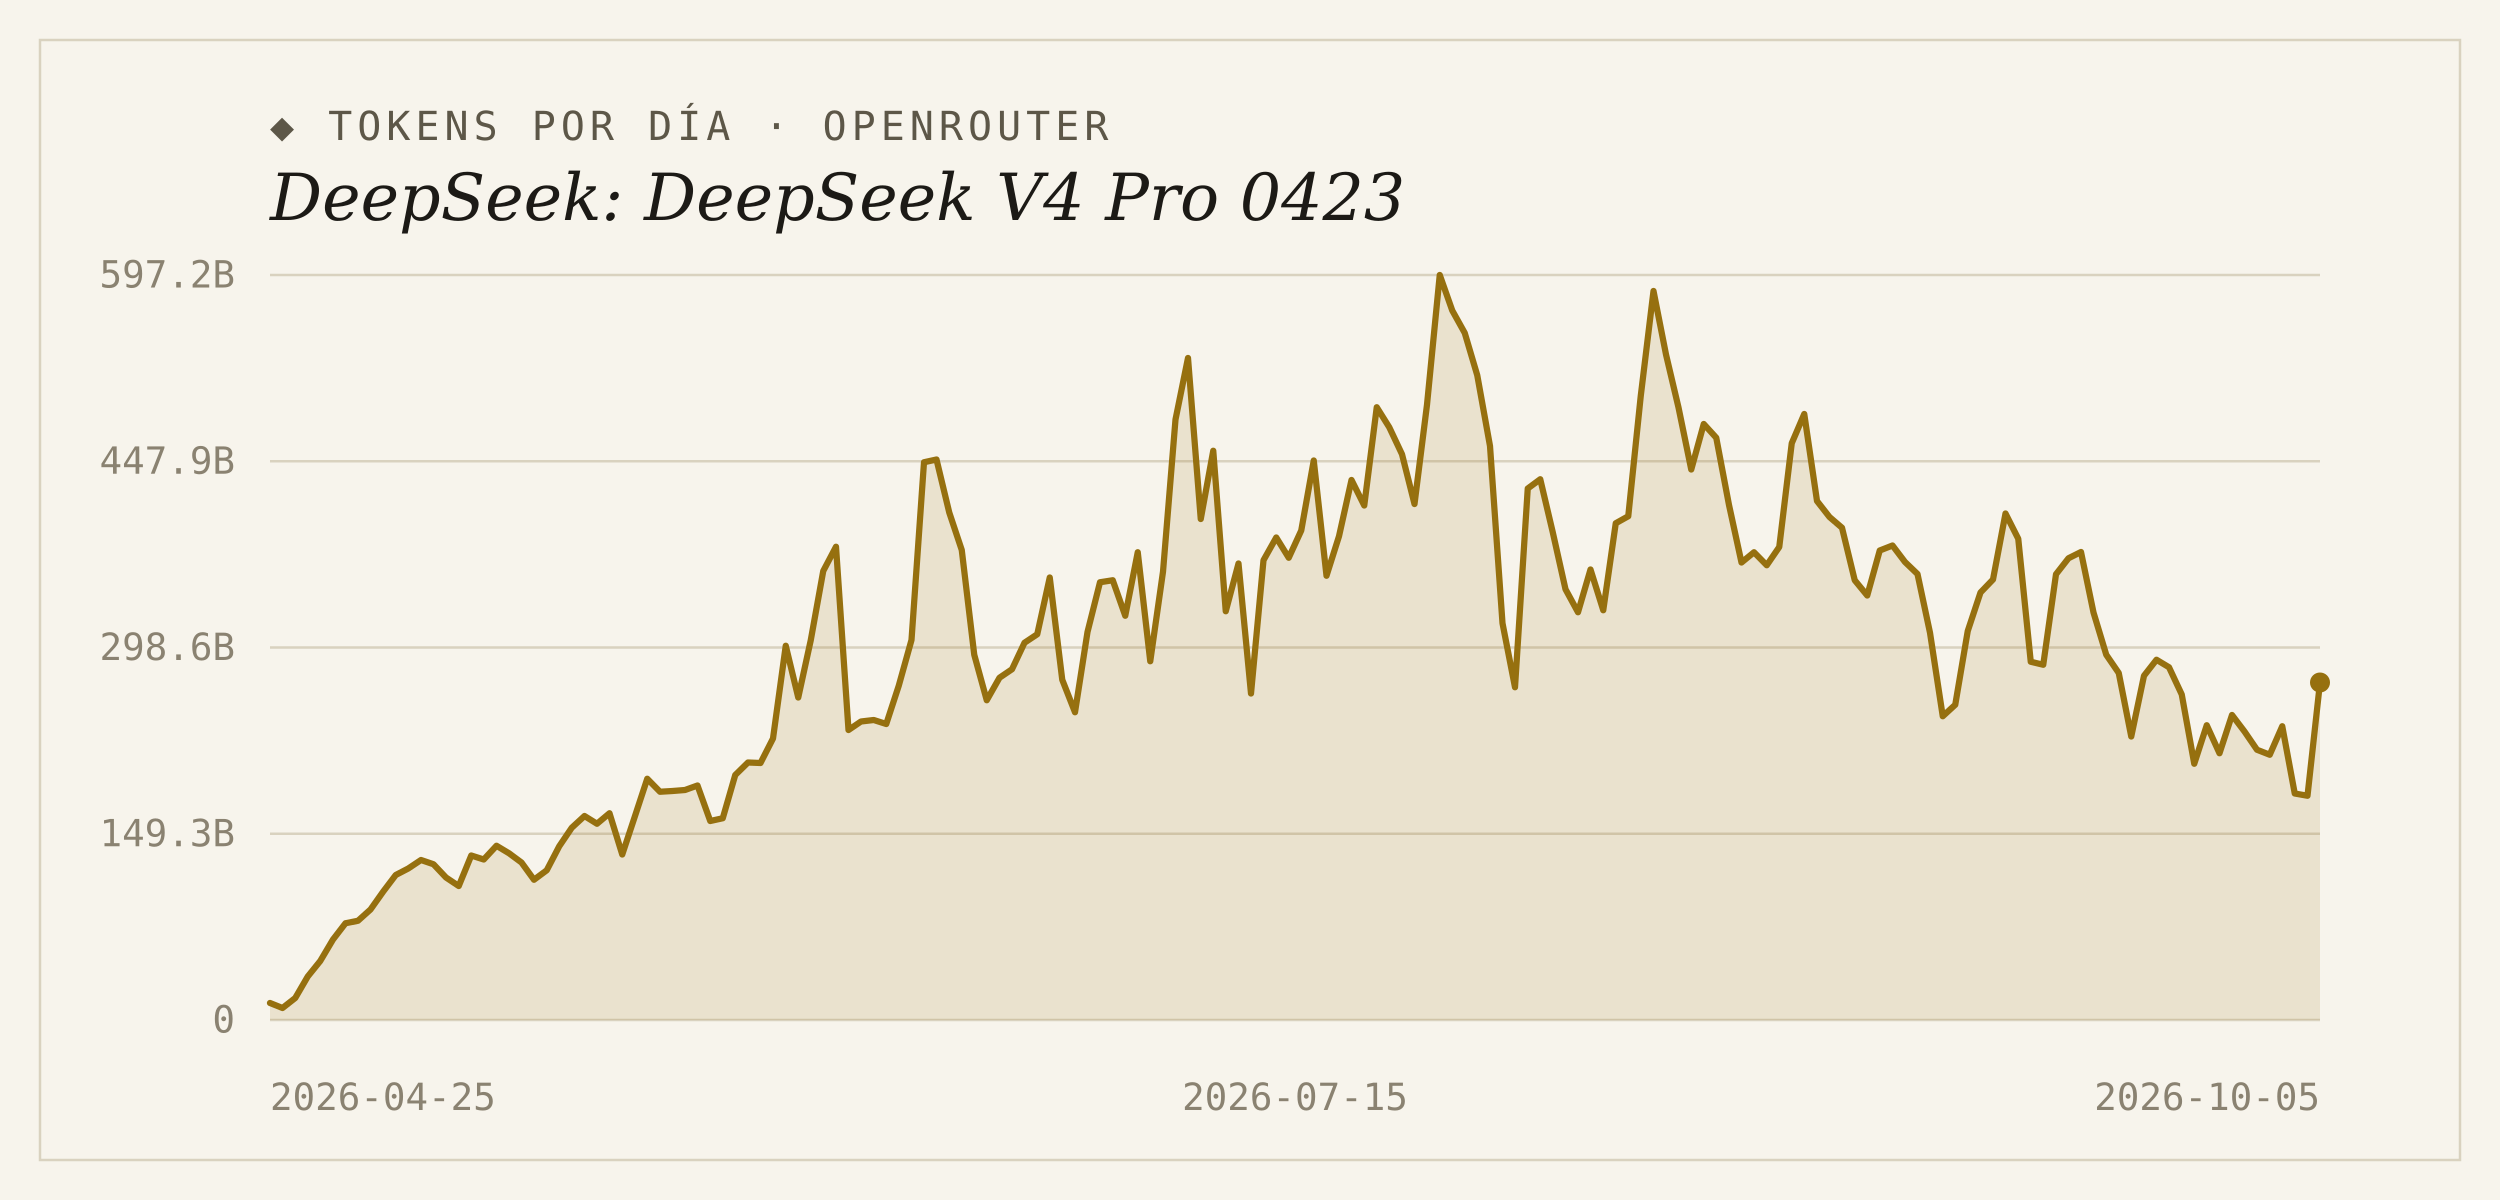
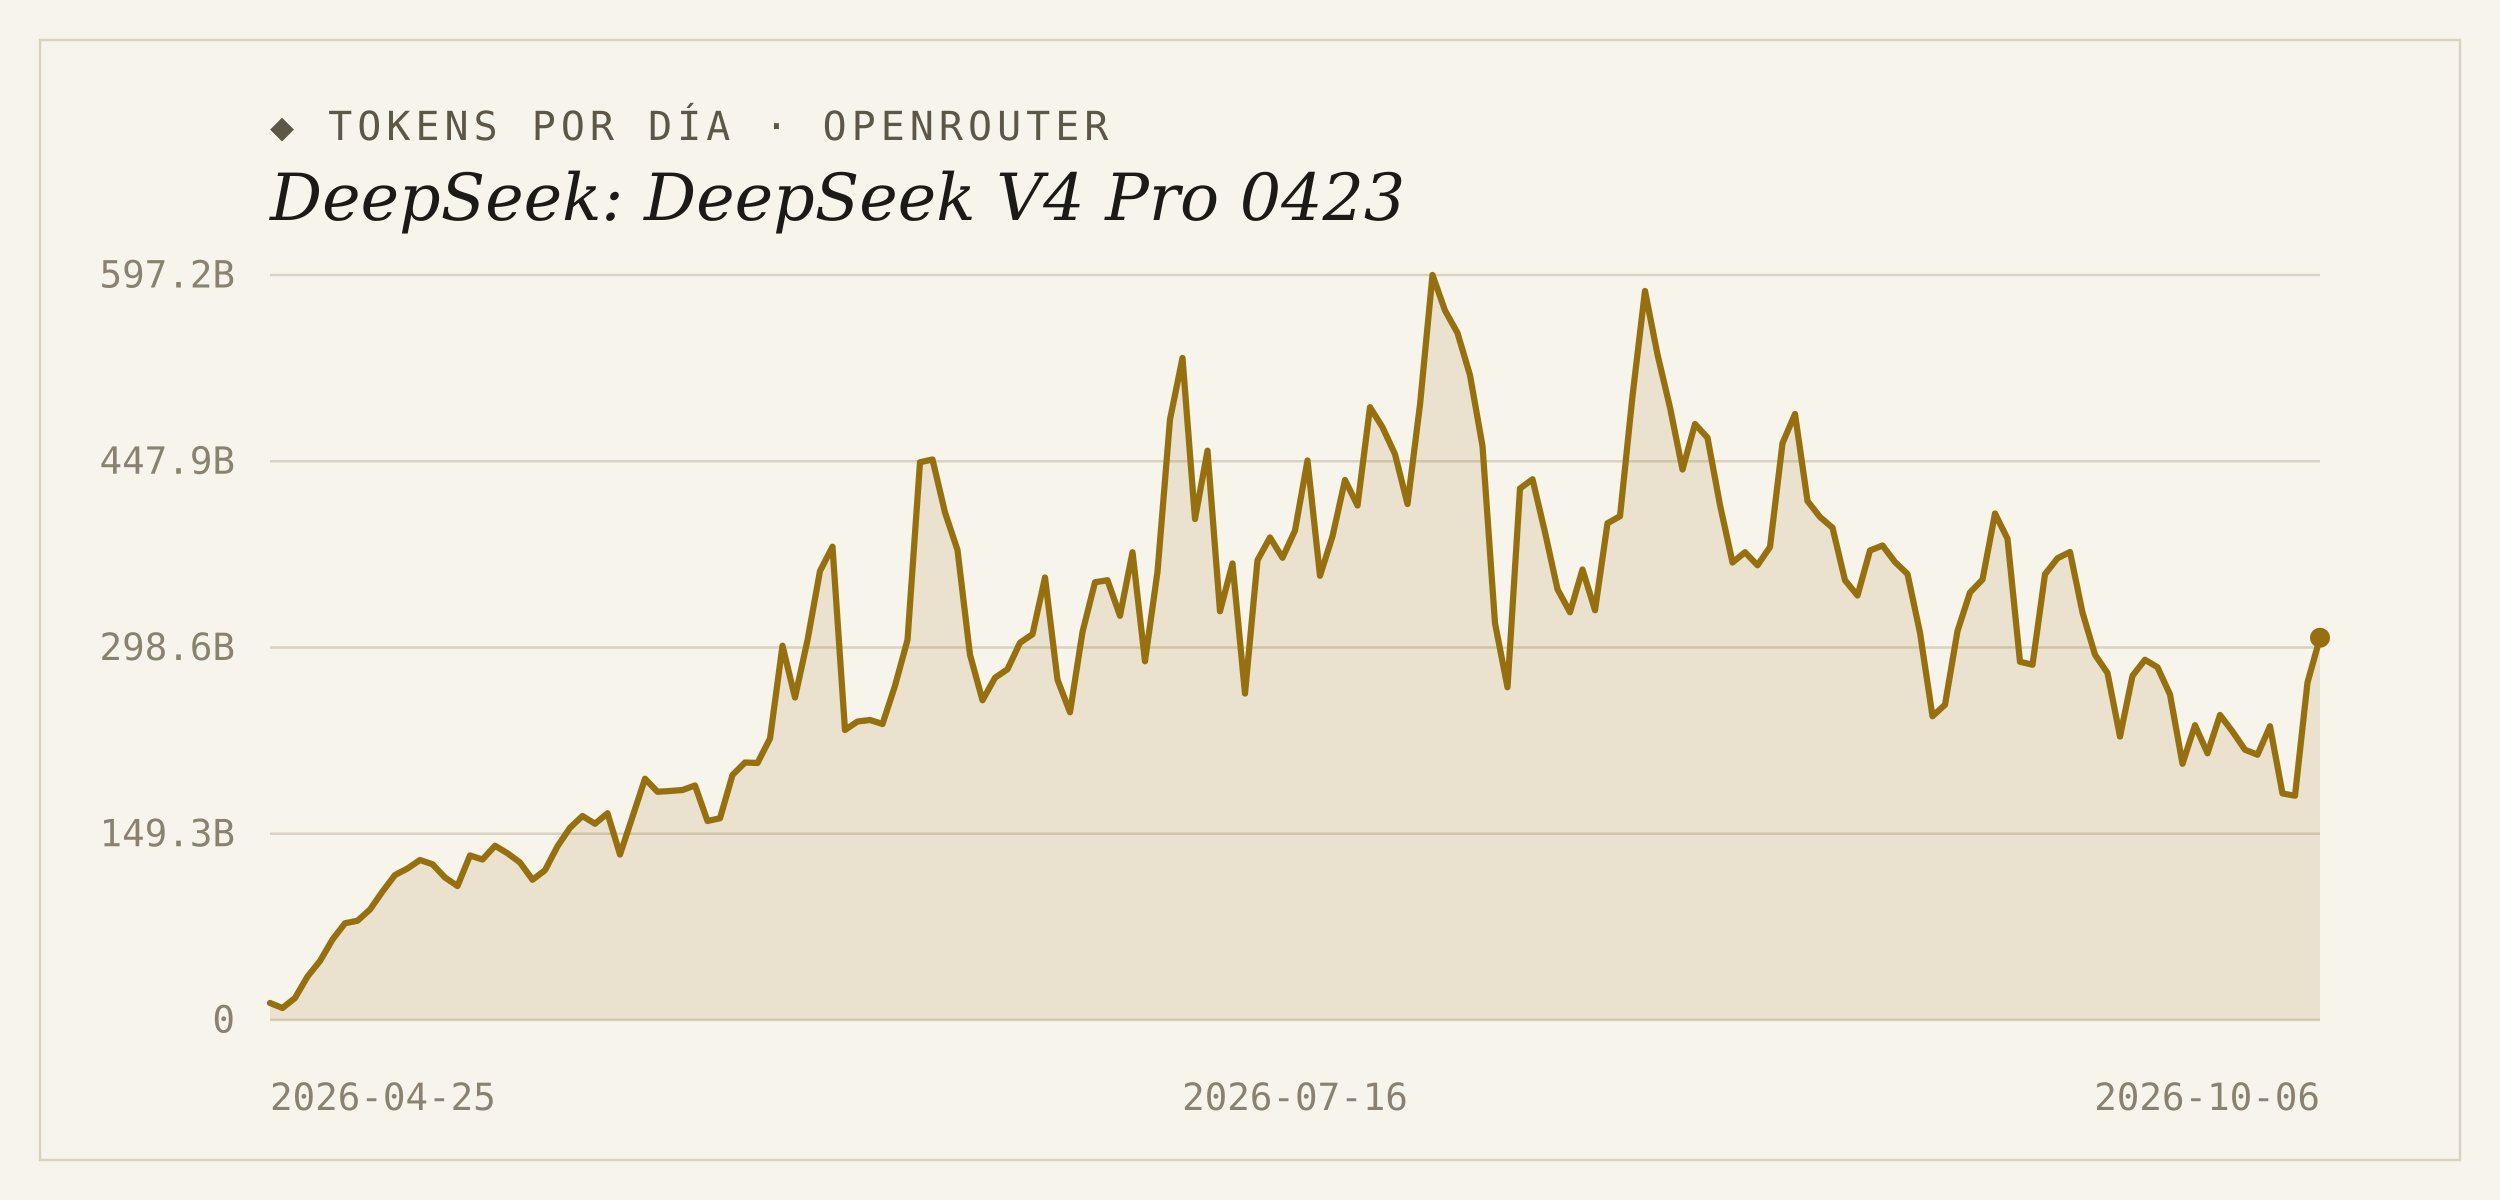
<svg xmlns="http://www.w3.org/2000/svg" width="1000" height="480" viewBox="0 0 1000 480">
  <rect width="1000" height="480" fill="#f7f4ec" />
  <rect x="16" y="16" width="968" height="448" fill="none" stroke="#d9d2bf" stroke-width="1" />
  <text x="108" y="56" font-family="'DejaVu Sans Mono', Consolas, monospace" font-size="16" letter-spacing="2" fill="#5d5748">◆ TOKENS POR DÍA · OPENROUTER</text>
  <text x="108" y="88" font-family="Georgia, 'DejaVu Serif', serif" font-size="26" font-style="italic" fill="#1c1a16">DeepSeek: DeepSeek V4 Pro 0423</text>
  <line x1="108" y1="408.0" x2="928" y2="408.0" stroke="#d9d2bf" stroke-width="1" />
  <text x="94" y="413" text-anchor="end" font-family="'DejaVu Sans Mono', Consolas, monospace" font-size="15" fill="#8a8271">0</text>
  <line x1="108" y1="333.5" x2="928" y2="333.5" stroke="#d9d2bf" stroke-width="1" />
  <text x="94" y="338.5" text-anchor="end" font-family="'DejaVu Sans Mono', Consolas, monospace" font-size="15" fill="#8a8271">149.3B</text>
  <line x1="108" y1="259.0" x2="928" y2="259.0" stroke="#d9d2bf" stroke-width="1" />
  <text x="94" y="264" text-anchor="end" font-family="'DejaVu Sans Mono', Consolas, monospace" font-size="15" fill="#8a8271">298.6B</text>
  <line x1="108" y1="184.5" x2="928" y2="184.5" stroke="#d9d2bf" stroke-width="1" />
  <text x="94" y="189.5" text-anchor="end" font-family="'DejaVu Sans Mono', Consolas, monospace" font-size="15" fill="#8a8271">447.9B</text>
  <line x1="108" y1="110.0" x2="928" y2="110.0" stroke="#d9d2bf" stroke-width="1" />
  <text x="94" y="115" text-anchor="end" font-family="'DejaVu Sans Mono', Consolas, monospace" font-size="15" fill="#8a8271">597.2B</text>
-   <path d="M 108,408.0 L 108.0,401.2 L 113.0,403.2 L 118.1,399.2 L 123.1,390.6 L 128.1,384.4 L 133.2,375.8 L 138.2,369.3 L 143.2,368.3 L 148.2,363.8 L 153.3,356.6 L 158.3,350.0 L 163.3,347.4 L 168.4,344.0 L 173.4,345.7 L 178.4,351.0 L 183.5,354.4 L 188.5,342.2 L 193.5,343.8 L 198.6,338.3 L 203.6,341.3 L 208.6,345.0 L 213.6,351.9 L 218.7,348.1 L 223.7,338.5 L 228.7,331.1 L 233.8,326.4 L 238.8,329.5 L 243.8,325.3 L 248.9,341.8 L 253.9,326.7 L 258.9,311.5 L 264.0,316.7 L 269.0,316.4 L 274.0,316.0 L 279.0,314.2 L 284.1,328.4 L 289.1,327.3 L 294.1,310.0 L 299.2,305.0 L 304.2,305.2 L 309.2,295.4 L 314.3,258.3 L 319.3,279.0 L 324.3,256.1 L 329.3,228.4 L 334.4,218.7 L 339.4,292.0 L 344.4,288.6 L 349.5,288.0 L 354.5,289.6 L 359.5,274.3 L 364.6,256.0 L 369.6,184.9 L 374.6,183.8 L 379.7,205.0 L 384.7,220.0 L 389.7,261.9 L 394.7,280.1 L 399.8,271.1 L 404.8,267.7 L 409.8,257.1 L 414.9,253.7 L 419.9,231.0 L 424.9,271.9 L 430.0,284.9 L 435.0,252.8 L 440.0,232.9 L 445.1,232.1 L 450.1,246.3 L 455.1,220.9 L 460.1,264.5 L 465.2,228.7 L 470.2,167.8 L 475.2,143.2 L 480.3,207.6 L 485.3,180.3 L 490.3,244.5 L 495.4,225.4 L 500.4,277.4 L 505.4,224.1 L 510.5,215.0 L 515.5,223.1 L 520.5,212.2 L 525.5,184.2 L 530.6,230.3 L 535.6,214.5 L 540.6,192.0 L 545.7,202.2 L 550.7,162.9 L 555.7,170.9 L 560.8,181.7 L 565.8,201.6 L 570.8,161.9 L 575.9,110.0 L 580.9,124.2 L 585.9,133.2 L 590.9,150.1 L 596.0,178.4 L 601.0,249.3 L 606.0,274.9 L 611.1,195.4 L 616.1,191.7 L 621.1,212.9 L 626.2,235.7 L 631.2,244.9 L 636.2,227.8 L 641.3,244.1 L 646.3,209.3 L 651.3,206.5 L 656.3,158.4 L 661.4,116.4 L 666.4,141.8 L 671.4,163.0 L 676.5,187.8 L 681.5,169.6 L 686.5,175.1 L 691.6,202.0 L 696.6,225.0 L 701.6,220.9 L 706.7,226.1 L 711.7,218.8 L 716.7,177.3 L 721.7,165.6 L 726.8,200.4 L 731.8,206.8 L 736.8,211.1 L 741.9,232.1 L 746.9,238.2 L 751.9,220.2 L 757.0,218.2 L 762.0,224.8 L 767.0,229.6 L 772.0,253.1 L 777.1,286.5 L 782.1,281.9 L 787.1,252.4 L 792.2,237.0 L 797.2,231.8 L 802.2,205.4 L 807.3,215.5 L 812.3,264.7 L 817.3,265.9 L 822.4,229.7 L 827.4,223.3 L 832.4,220.8 L 837.4,245.0 L 842.5,261.9 L 847.5,269.2 L 852.5,294.6 L 857.6,270.3 L 862.6,263.9 L 867.6,266.9 L 872.7,277.8 L 877.7,305.5 L 882.7,290.1 L 887.8,301.3 L 892.8,286.0 L 897.8,292.6 L 902.8,299.9 L 907.9,301.9 L 912.9,290.5 L 917.9,317.4 L 923.0,318.3 L 928.0,273.0 L 928.0,408.0 Z" fill="#96700f" fill-opacity="0.14" />
-   <polyline points="108.0,401.2 113.0,403.2 118.1,399.2 123.1,390.6 128.1,384.4 133.2,375.8 138.2,369.3 143.2,368.3 148.2,363.8 153.3,356.6 158.3,350.0 163.3,347.4 168.4,344.0 173.4,345.7 178.4,351.0 183.5,354.4 188.5,342.2 193.5,343.8 198.6,338.3 203.6,341.3 208.6,345.0 213.6,351.9 218.7,348.1 223.7,338.5 228.7,331.1 233.8,326.4 238.8,329.5 243.8,325.3 248.9,341.8 253.9,326.7 258.9,311.5 264.0,316.7 269.0,316.4 274.0,316.0 279.0,314.2 284.1,328.4 289.1,327.3 294.1,310.0 299.2,305.0 304.2,305.2 309.2,295.4 314.3,258.3 319.3,279.0 324.3,256.1 329.3,228.4 334.4,218.7 339.4,292.0 344.4,288.6 349.5,288.0 354.5,289.6 359.5,274.3 364.6,256.0 369.6,184.9 374.6,183.8 379.7,205.0 384.7,220.0 389.7,261.9 394.7,280.1 399.8,271.1 404.8,267.7 409.8,257.1 414.9,253.7 419.9,231.0 424.9,271.9 430.0,284.9 435.0,252.8 440.0,232.9 445.1,232.1 450.1,246.3 455.1,220.9 460.1,264.5 465.2,228.7 470.2,167.8 475.2,143.2 480.3,207.6 485.3,180.3 490.3,244.5 495.4,225.4 500.4,277.4 505.4,224.1 510.5,215.0 515.5,223.1 520.5,212.2 525.5,184.2 530.6,230.3 535.6,214.5 540.6,192.0 545.7,202.2 550.7,162.9 555.7,170.9 560.8,181.7 565.8,201.6 570.8,161.9 575.9,110.0 580.9,124.2 585.9,133.2 590.9,150.1 596.0,178.4 601.0,249.3 606.0,274.9 611.1,195.4 616.1,191.7 621.1,212.9 626.2,235.7 631.2,244.9 636.2,227.8 641.3,244.1 646.3,209.3 651.3,206.5 656.3,158.4 661.4,116.4 666.4,141.8 671.4,163.0 676.5,187.8 681.5,169.6 686.5,175.1 691.6,202.0 696.6,225.0 701.6,220.9 706.7,226.1 711.7,218.8 716.7,177.3 721.7,165.6 726.8,200.4 731.8,206.8 736.8,211.1 741.9,232.1 746.9,238.2 751.9,220.2 757.0,218.2 762.0,224.8 767.0,229.6 772.0,253.1 777.1,286.5 782.1,281.9 787.1,252.4 792.2,237.0 797.2,231.8 802.2,205.4 807.3,215.5 812.3,264.7 817.3,265.9 822.4,229.7 827.4,223.3 832.4,220.8 837.4,245.0 842.5,261.9 847.5,269.2 852.5,294.6 857.6,270.3 862.6,263.9 867.6,266.9 872.7,277.8 877.7,305.5 882.7,290.1 887.8,301.3 892.8,286.0 897.8,292.6 902.8,299.9 907.9,301.9 912.9,290.5 917.9,317.4 923.0,318.3 928.0,273.0" fill="none" stroke="#96700f" stroke-width="2.5" stroke-linejoin="round" stroke-linecap="round" />
-   <circle cx="928.0" cy="273.0" r="4" fill="#96700f" />
+   <path d="M 108,408.0 L 108.0,401.2 L 113.0,403.2 L 118.0,399.2 L 123.0,390.6 L 128.0,384.4 L 133.0,375.8 L 138.0,369.3 L 143.0,368.3 L 148.0,363.8 L 153.0,356.6 L 158.0,350.0 L 163.0,347.4 L 168.0,344.0 L 173.0,345.7 L 178.0,351.0 L 183.0,354.4 L 188.0,342.2 L 193.0,343.8 L 198.0,338.3 L 203.0,341.3 L 208.0,345.0 L 213.0,351.9 L 218.0,348.1 L 223.0,338.5 L 228.0,331.1 L 233.0,326.4 L 238.0,329.5 L 243.0,325.3 L 248.0,341.8 L 253.0,326.7 L 258.0,311.5 L 263.0,316.7 L 268.0,316.4 L 273.0,316.0 L 278.0,314.2 L 283.0,328.4 L 288.0,327.3 L 293.0,310.0 L 298.0,305.0 L 303.0,305.2 L 308.0,295.4 L 313.0,258.3 L 318.0,279.0 L 323.0,256.1 L 328.0,228.4 L 333.0,218.7 L 338.0,292.0 L 343.0,288.6 L 348.0,288.0 L 353.0,289.6 L 358.0,274.3 L 363.0,256.0 L 368.0,184.9 L 373.0,183.8 L 378.0,205.0 L 383.0,220.0 L 388.0,261.9 L 393.0,280.1 L 398.0,271.1 L 403.0,267.7 L 408.0,257.1 L 413.0,253.7 L 418.0,231.0 L 423.0,271.9 L 428.0,284.9 L 433.0,252.8 L 438.0,232.9 L 443.0,232.1 L 448.0,246.3 L 453.0,220.9 L 458.0,264.5 L 463.0,228.7 L 468.0,167.8 L 473.0,143.2 L 478.0,207.6 L 483.0,180.3 L 488.0,244.5 L 493.0,225.4 L 498.0,277.4 L 503.0,224.1 L 508.0,215.0 L 513.0,223.1 L 518.0,212.2 L 523.0,184.2 L 528.0,230.3 L 533.0,214.5 L 538.0,192.0 L 543.0,202.2 L 548.0,162.9 L 553.0,170.9 L 558.0,181.7 L 563.0,201.6 L 568.0,161.9 L 573.0,110.0 L 578.0,124.2 L 583.0,133.2 L 588.0,150.1 L 593.0,178.4 L 598.0,249.3 L 603.0,274.9 L 608.0,195.4 L 613.0,191.7 L 618.0,212.9 L 623.0,235.7 L 628.0,244.9 L 633.0,227.8 L 638.0,244.1 L 643.0,209.3 L 648.0,206.5 L 653.0,158.4 L 658.0,116.4 L 663.0,141.8 L 668.0,163.0 L 673.0,187.8 L 678.0,169.6 L 683.0,175.1 L 688.0,202.0 L 693.0,225.0 L 698.0,220.9 L 703.0,226.1 L 708.0,218.8 L 713.0,177.3 L 718.0,165.6 L 723.0,200.4 L 728.0,206.8 L 733.0,211.1 L 738.0,232.1 L 743.0,238.2 L 748.0,220.2 L 753.0,218.2 L 758.0,224.8 L 763.0,229.6 L 768.0,253.1 L 773.0,286.5 L 778.0,281.9 L 783.0,252.4 L 788.0,237.0 L 793.0,231.8 L 798.0,205.4 L 803.0,215.5 L 808.0,264.7 L 813.0,265.9 L 818.0,229.7 L 823.0,223.3 L 828.0,220.8 L 833.0,245.0 L 838.0,261.9 L 843.0,269.2 L 848.0,294.6 L 853.0,270.3 L 858.0,263.9 L 863.0,266.9 L 868.0,277.8 L 873.0,305.5 L 878.0,290.1 L 883.0,301.3 L 888.0,286.0 L 893.0,292.6 L 898.0,299.9 L 903.0,301.9 L 908.0,290.5 L 913.0,317.4 L 918.0,318.3 L 923.0,273.0 L 928.0,255.1 L 928.0,408.0 Z" fill="#96700f" fill-opacity="0.14" />
+   <polyline points="108.0,401.2 113.0,403.2 118.0,399.2 123.0,390.6 128.0,384.4 133.0,375.8 138.0,369.3 143.0,368.3 148.0,363.8 153.0,356.6 158.0,350.0 163.0,347.4 168.0,344.0 173.0,345.7 178.0,351.0 183.0,354.4 188.0,342.2 193.0,343.8 198.0,338.3 203.0,341.3 208.0,345.0 213.0,351.9 218.0,348.1 223.0,338.5 228.0,331.1 233.0,326.4 238.0,329.5 243.0,325.3 248.0,341.8 253.0,326.7 258.0,311.5 263.0,316.7 268.0,316.4 273.0,316.0 278.0,314.2 283.0,328.4 288.0,327.3 293.0,310.0 298.0,305.0 303.0,305.2 308.0,295.4 313.0,258.3 318.0,279.0 323.0,256.1 328.0,228.4 333.0,218.7 338.0,292.0 343.0,288.6 348.0,288.0 353.0,289.6 358.0,274.3 363.0,256.0 368.0,184.9 373.0,183.8 378.0,205.0 383.0,220.0 388.0,261.9 393.0,280.1 398.0,271.1 403.0,267.7 408.0,257.1 413.0,253.7 418.0,231.0 423.0,271.9 428.0,284.9 433.0,252.8 438.0,232.9 443.0,232.1 448.0,246.3 453.0,220.9 458.0,264.5 463.0,228.7 468.0,167.8 473.0,143.2 478.0,207.6 483.0,180.3 488.0,244.5 493.0,225.4 498.0,277.4 503.0,224.1 508.0,215.0 513.0,223.1 518.0,212.2 523.0,184.2 528.0,230.3 533.0,214.5 538.0,192.0 543.0,202.2 548.0,162.9 553.0,170.9 558.0,181.7 563.0,201.6 568.0,161.9 573.0,110.0 578.0,124.2 583.0,133.2 588.0,150.1 593.0,178.4 598.0,249.3 603.0,274.9 608.0,195.4 613.0,191.7 618.0,212.9 623.0,235.7 628.0,244.9 633.0,227.8 638.0,244.1 643.0,209.3 648.0,206.5 653.0,158.4 658.0,116.4 663.0,141.8 668.0,163.0 673.0,187.8 678.0,169.6 683.0,175.1 688.0,202.0 693.0,225.0 698.0,220.9 703.0,226.1 708.0,218.8 713.0,177.3 718.0,165.6 723.0,200.4 728.0,206.8 733.0,211.1 738.0,232.1 743.0,238.2 748.0,220.2 753.0,218.2 758.0,224.8 763.0,229.6 768.0,253.1 773.0,286.5 778.0,281.9 783.0,252.4 788.0,237.0 793.0,231.8 798.0,205.4 803.0,215.5 808.0,264.7 813.0,265.9 818.0,229.7 823.0,223.3 828.0,220.8 833.0,245.0 838.0,261.9 843.0,269.2 848.0,294.6 853.0,270.3 858.0,263.9 863.0,266.9 868.0,277.8 873.0,305.5 878.0,290.1 883.0,301.3 888.0,286.0 893.0,292.6 898.0,299.9 903.0,301.9 908.0,290.5 913.0,317.4 918.0,318.3 923.0,273.0 928.0,255.1" fill="none" stroke="#96700f" stroke-width="2.5" stroke-linejoin="round" stroke-linecap="round" />
+   <circle cx="928.0" cy="255.1" r="4" fill="#96700f" />
  <text x="108" y="444" text-anchor="start" font-family="'DejaVu Sans Mono', Consolas, monospace" font-size="15" fill="#8a8271">2026-04-25</text>
-   <text x="518" y="444" text-anchor="middle" font-family="'DejaVu Sans Mono', Consolas, monospace" font-size="15" fill="#8a8271">2026-07-15</text>
-   <text x="928" y="444" text-anchor="end" font-family="'DejaVu Sans Mono', Consolas, monospace" font-size="15" fill="#8a8271">2026-10-05</text>
+   <text x="518" y="444" text-anchor="middle" font-family="'DejaVu Sans Mono', Consolas, monospace" font-size="15" fill="#8a8271">2026-07-16</text>
+   <text x="928" y="444" text-anchor="end" font-family="'DejaVu Sans Mono', Consolas, monospace" font-size="15" fill="#8a8271">2026-10-06</text>
</svg>
